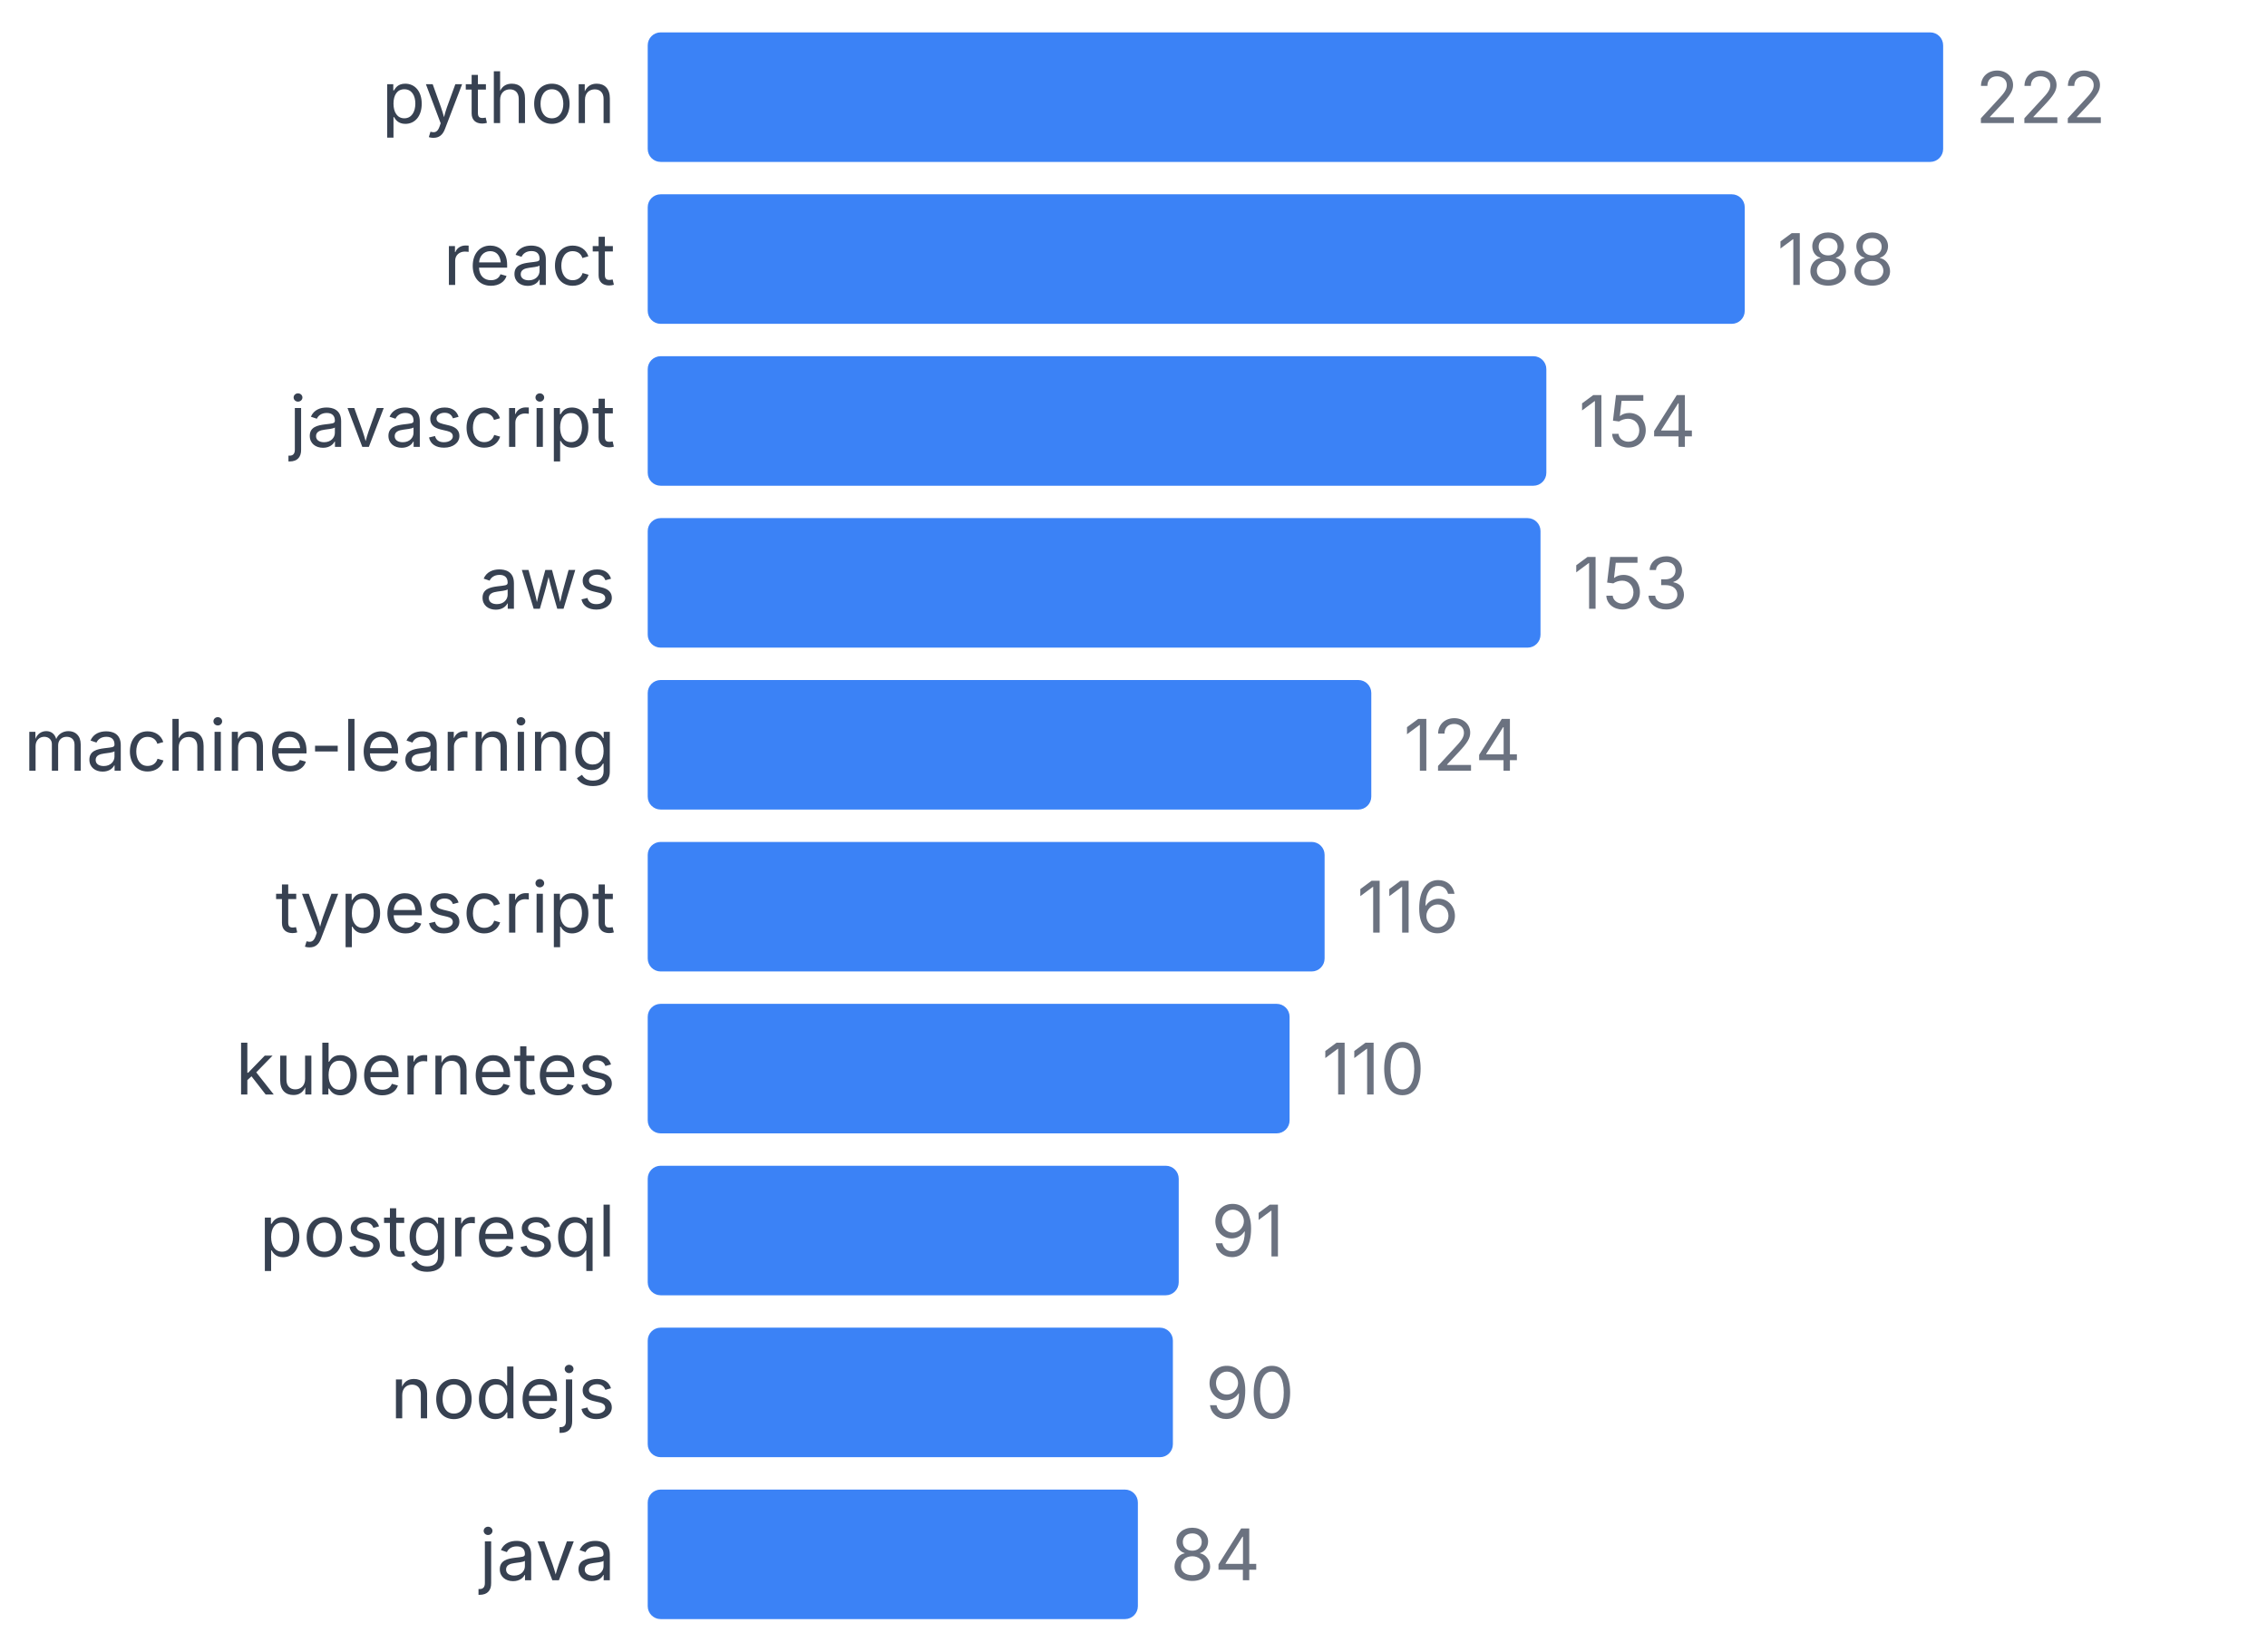
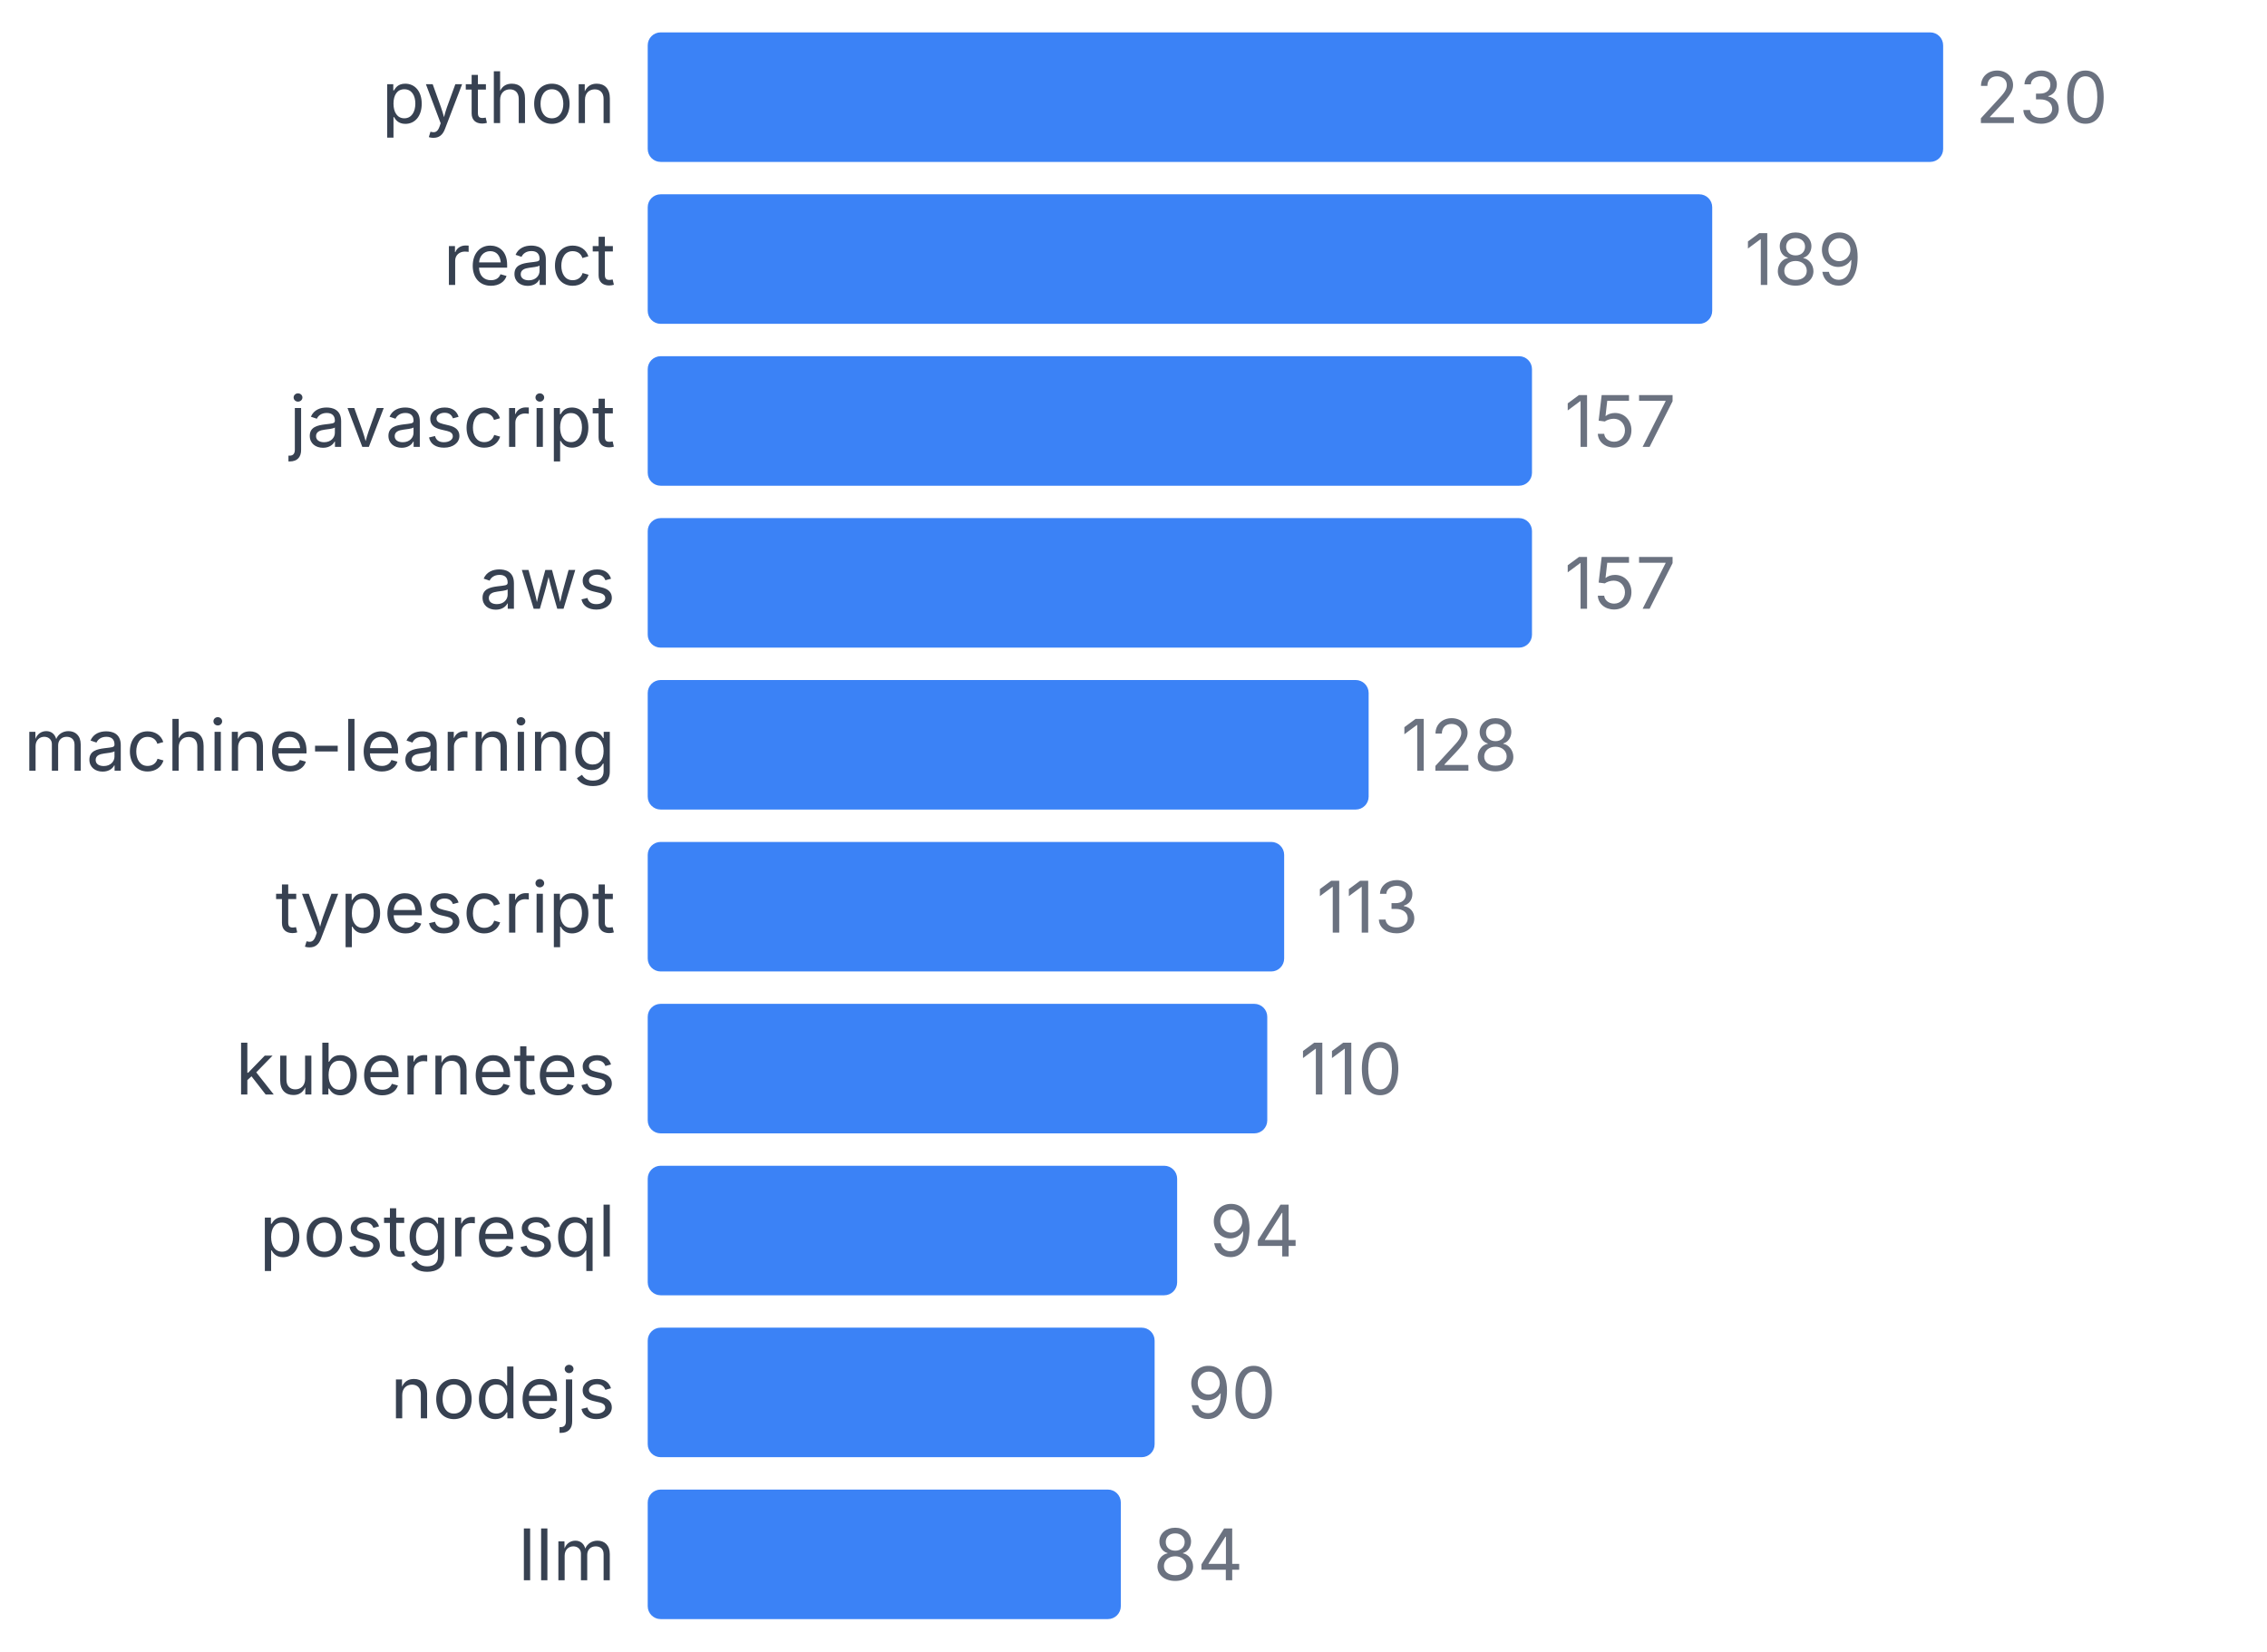
<svg xmlns="http://www.w3.org/2000/svg" width="350" height="255" viewBox="0 0 350 255">
  <style>
    text { font-family: system-ui, -apple-system, sans-serif; }
  </style>
  <text x="95" y="19" text-anchor="end" font-size="11" fill="#374151">python</text>
  <rect x="100" y="5" width="200" height="20" fill="#3b82f6" rx="2" />
-   <text x="305" y="19" font-size="11" fill="#6b7280">222</text>
+   <text x="305" y="19" font-size="11" fill="#6b7280">230</text>
  <text x="95" y="44" text-anchor="end" font-size="11" fill="#374151">react</text>
-   <rect x="100" y="30" width="169.369" height="20" fill="#3b82f6" rx="2" />
-   <text x="274.369" y="44" font-size="11" fill="#6b7280">188</text>
+   <rect x="100" y="30" width="164.348" height="20" fill="#3b82f6" rx="2" />
+   <text x="269.348" y="44" font-size="11" fill="#6b7280">189</text>
  <text x="95" y="69" text-anchor="end" font-size="11" fill="#374151">javascript</text>
-   <rect x="100" y="55" width="138.739" height="20" fill="#3b82f6" rx="2" />
-   <text x="243.739" y="69" font-size="11" fill="#6b7280">154</text>
+   <rect x="100" y="55" width="136.522" height="20" fill="#3b82f6" rx="2" />
+   <text x="241.522" y="69" font-size="11" fill="#6b7280">157</text>
  <text x="95" y="94" text-anchor="end" font-size="11" fill="#374151">aws</text>
-   <rect x="100" y="80" width="137.838" height="20" fill="#3b82f6" rx="2" />
-   <text x="242.838" y="94" font-size="11" fill="#6b7280">153</text>
+   <rect x="100" y="80" width="136.522" height="20" fill="#3b82f6" rx="2" />
+   <text x="241.522" y="94" font-size="11" fill="#6b7280">157</text>
  <text x="95" y="119" text-anchor="end" font-size="11" fill="#374151">machine-learning</text>
-   <rect x="100" y="105" width="111.712" height="20" fill="#3b82f6" rx="2" />
-   <text x="216.712" y="119" font-size="11" fill="#6b7280">124</text>
+   <rect x="100" y="105" width="111.304" height="20" fill="#3b82f6" rx="2" />
+   <text x="216.304" y="119" font-size="11" fill="#6b7280">128</text>
  <text x="95" y="144" text-anchor="end" font-size="11" fill="#374151">typescript</text>
-   <rect x="100" y="130" width="104.505" height="20" fill="#3b82f6" rx="2" />
-   <text x="209.505" y="144" font-size="11" fill="#6b7280">116</text>
+   <rect x="100" y="130" width="98.261" height="20" fill="#3b82f6" rx="2" />
+   <text x="203.261" y="144" font-size="11" fill="#6b7280">113</text>
  <text x="95" y="169" text-anchor="end" font-size="11" fill="#374151">kubernetes</text>
-   <rect x="100" y="155" width="99.099" height="20" fill="#3b82f6" rx="2" />
-   <text x="204.099" y="169" font-size="11" fill="#6b7280">110</text>
+   <rect x="100" y="155" width="95.652" height="20" fill="#3b82f6" rx="2" />
+   <text x="200.652" y="169" font-size="11" fill="#6b7280">110</text>
  <text x="95" y="194" text-anchor="end" font-size="11" fill="#374151">postgresql</text>
-   <rect x="100" y="180" width="81.982" height="20" fill="#3b82f6" rx="2" />
-   <text x="186.982" y="194" font-size="11" fill="#6b7280">91</text>
+   <rect x="100" y="180" width="81.739" height="20" fill="#3b82f6" rx="2" />
+   <text x="186.739" y="194" font-size="11" fill="#6b7280">94</text>
  <text x="95" y="219" text-anchor="end" font-size="11" fill="#374151">nodejs</text>
-   <rect x="100" y="205" width="81.081" height="20" fill="#3b82f6" rx="2" />
-   <text x="186.081" y="219" font-size="11" fill="#6b7280">90</text>
-   <text x="95" y="244" text-anchor="end" font-size="11" fill="#374151">java</text>
-   <rect x="100" y="230" width="75.676" height="20" fill="#3b82f6" rx="2" />
-   <text x="180.676" y="244" font-size="11" fill="#6b7280">84</text>
+   <rect x="100" y="205" width="78.261" height="20" fill="#3b82f6" rx="2" />
+   <text x="183.261" y="219" font-size="11" fill="#6b7280">90</text>
+   <text x="95" y="244" text-anchor="end" font-size="11" fill="#374151">llm</text>
+   <rect x="100" y="230" width="73.043" height="20" fill="#3b82f6" rx="2" />
+   <text x="178.043" y="244" font-size="11" fill="#6b7280">84</text>
</svg>
